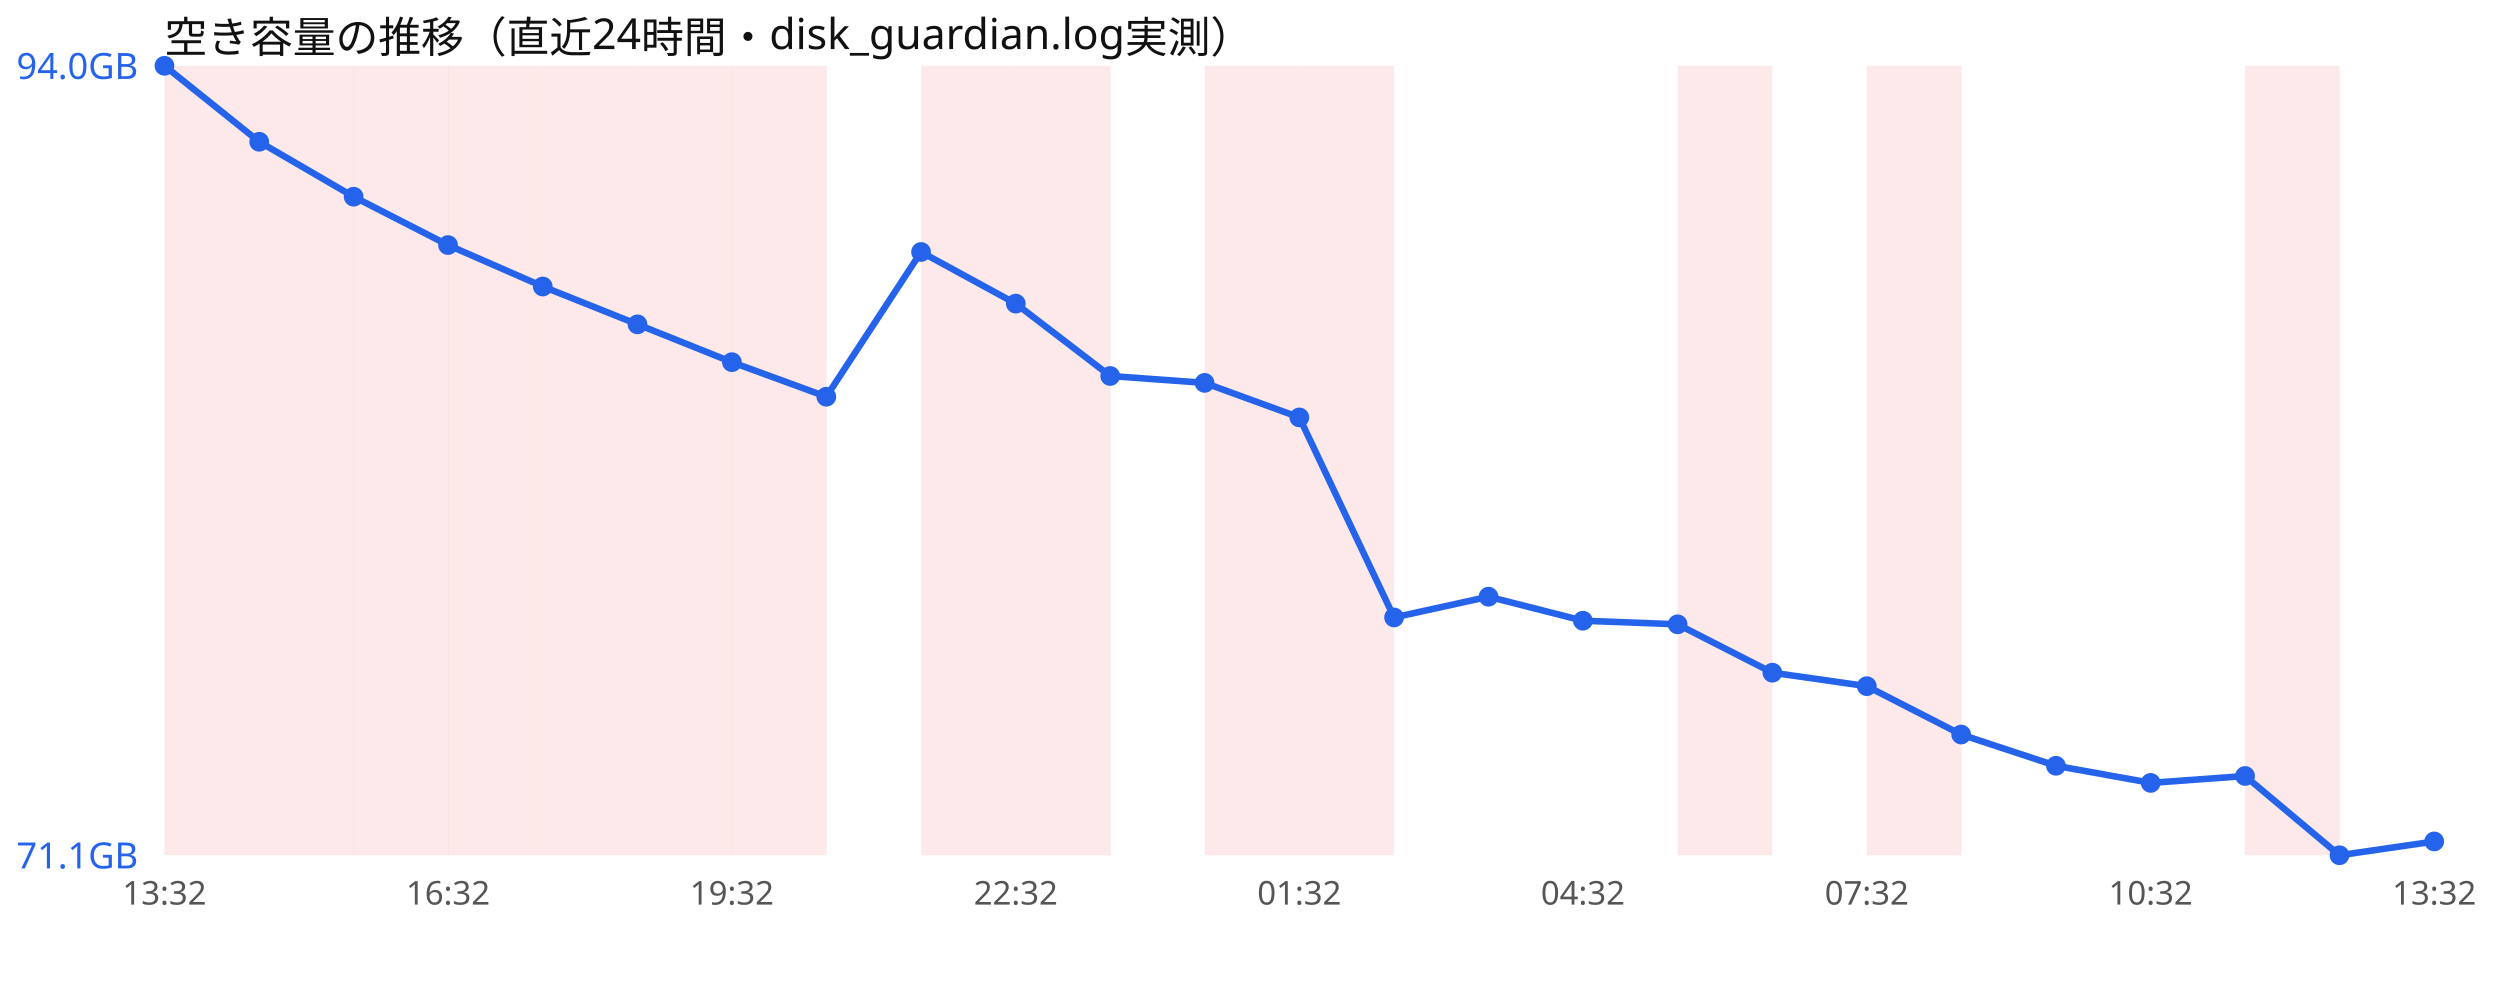
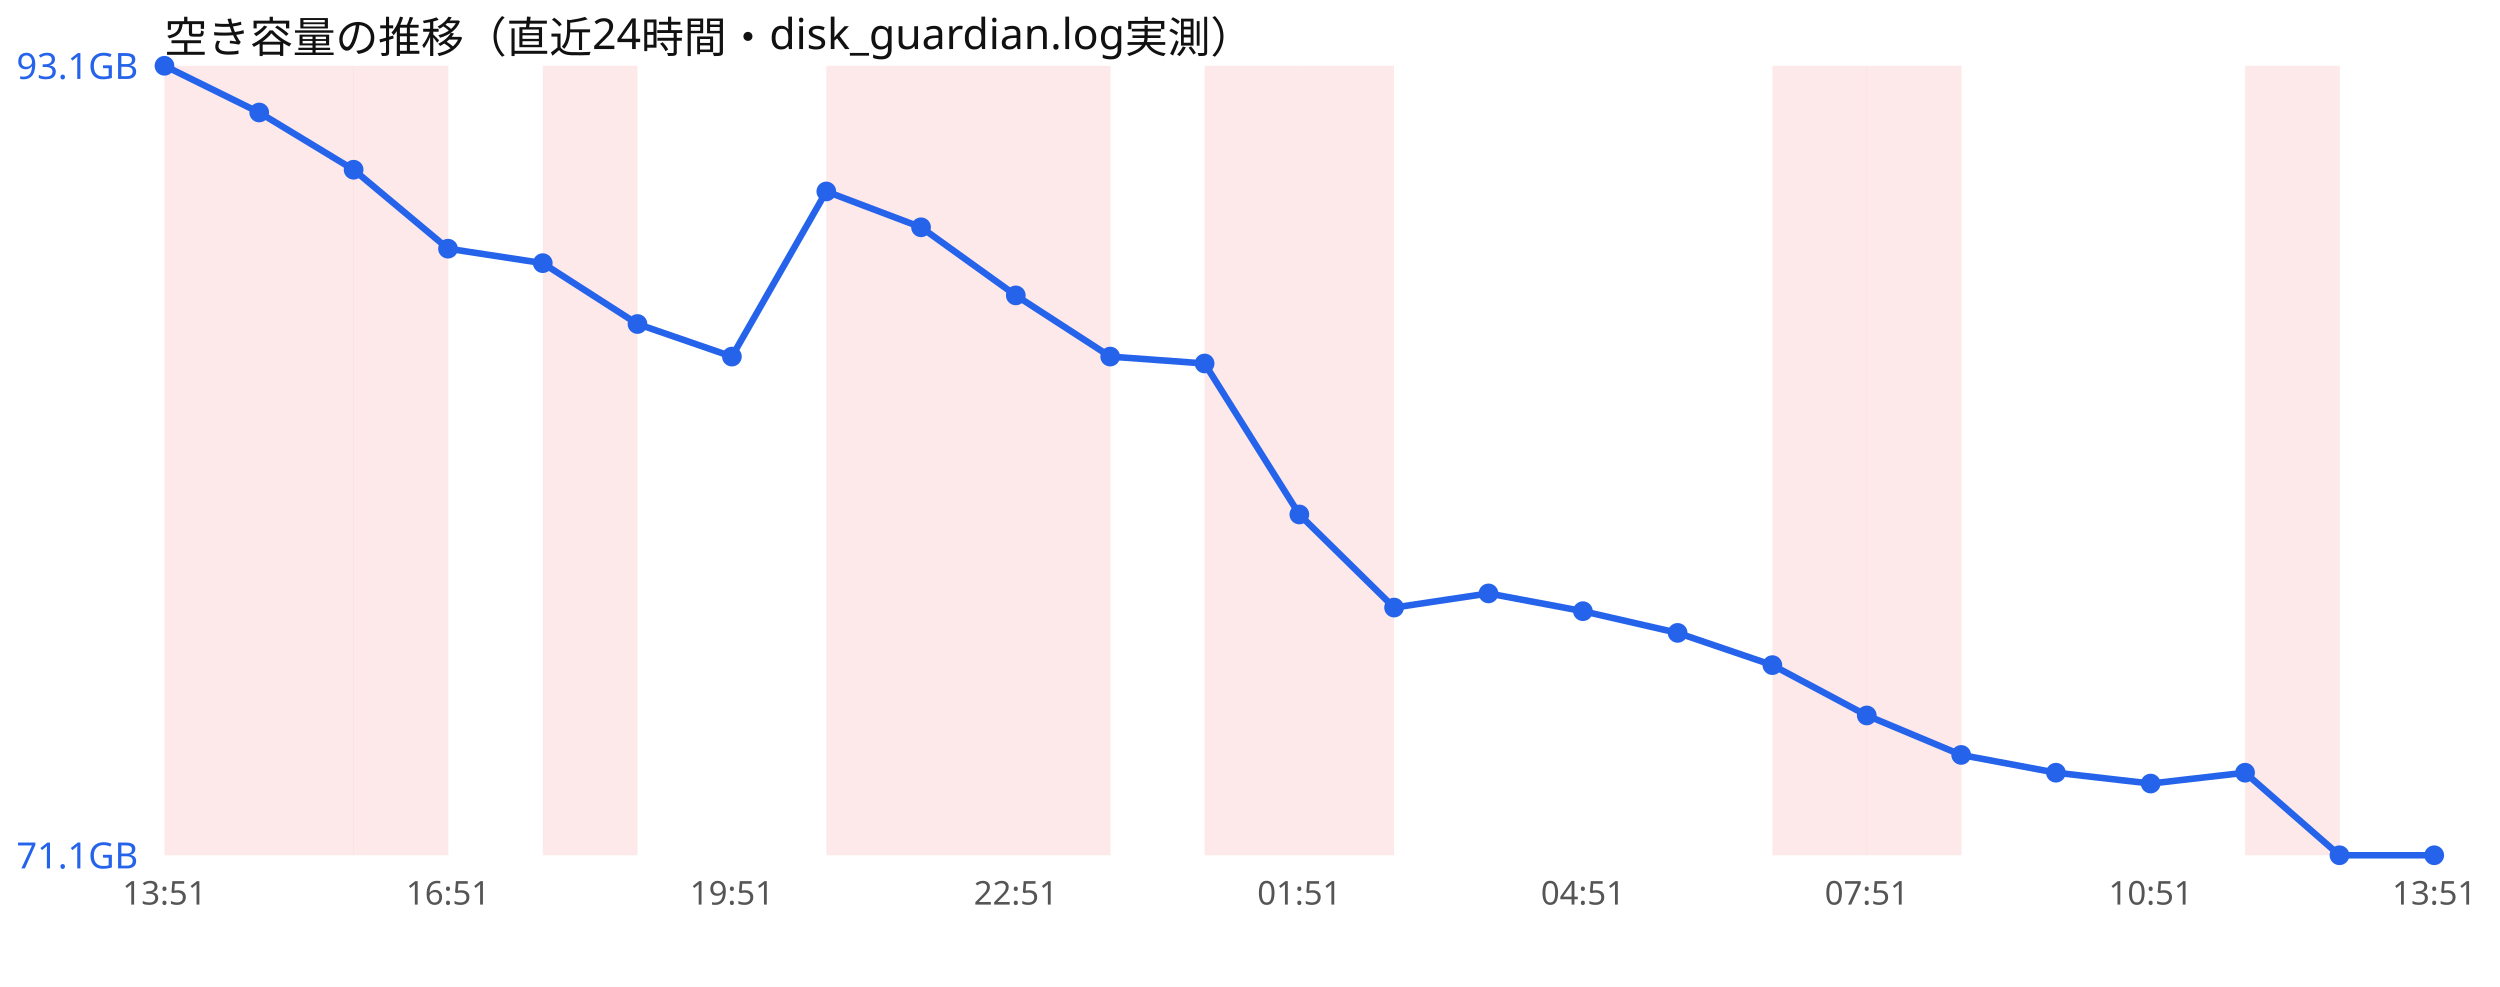
<svg xmlns="http://www.w3.org/2000/svg" width="760" height="300" viewBox="0 0 760 300" font-family="sans-serif">
  <rect width="760" height="300" fill="#ffffff" />
  <text x="50" y="16" font-size="13" fill="#111">空き容量の推移（直近24時間・disk_guardian.log実測）</text>
  <rect x="50.0" y="20" width="28.8" height="240" fill="#ef4444" opacity="0.12" />
  <rect x="78.8" y="20" width="28.8" height="240" fill="#ef4444" opacity="0.12" />
  <rect x="107.5" y="20" width="28.8" height="240" fill="#ef4444" opacity="0.12" />
-   <rect x="136.2" y="20" width="28.8" height="240" fill="#ef4444" opacity="0.12" />
  <rect x="165.0" y="20" width="28.8" height="240" fill="#ef4444" opacity="0.12" />
-   <rect x="193.8" y="20" width="28.8" height="240" fill="#ef4444" opacity="0.12" />
-   <rect x="222.5" y="20" width="28.8" height="240" fill="#ef4444" opacity="0.12" />
+   <rect x="251.2" y="20" width="28.8" height="240" fill="#ef4444" opacity="0.12" />
  <rect x="280.0" y="20" width="28.8" height="240" fill="#ef4444" opacity="0.12" />
  <rect x="308.8" y="20" width="28.8" height="240" fill="#ef4444" opacity="0.12" />
  <rect x="366.2" y="20" width="28.8" height="240" fill="#ef4444" opacity="0.12" />
  <rect x="395.0" y="20" width="28.8" height="240" fill="#ef4444" opacity="0.12" />
-   <rect x="510.0" y="20" width="28.8" height="240" fill="#ef4444" opacity="0.12" />
+   <rect x="538.8" y="20" width="28.8" height="240" fill="#ef4444" opacity="0.12" />
  <rect x="567.5" y="20" width="28.8" height="240" fill="#ef4444" opacity="0.12" />
  <rect x="682.5" y="20" width="28.8" height="240" fill="#ef4444" opacity="0.12" />
-   <polyline points="50.0,20.0 78.8,43.1 107.5,59.8 136.2,74.5 165.0,87.1 193.8,98.6 222.5,110.1 251.2,120.6 280.0,76.6 308.8,92.3 337.5,114.3 366.2,116.4 395.0,126.9 423.8,187.7 452.5,181.4 481.2,188.7 510.0,189.8 538.8,204.5 567.5,208.6 596.2,223.3 625.0,232.8 653.8,238.0 682.5,235.9 711.2,260.0 740.0,255.8" fill="none" stroke="#2563eb" stroke-width="2" />
+   <polyline points="50.0,20.0 78.8,34.2 107.5,51.6 136.2,75.6 165.0,80.0 193.8,98.5 222.5,108.4 251.2,58.2 280.0,69.1 308.8,89.8 337.5,108.4 366.2,110.5 395.0,156.4 423.8,184.7 452.5,180.4 481.2,185.8 510.0,192.4 538.8,202.2 567.5,217.5 596.2,229.5 625.0,234.9 653.8,238.2 682.5,234.9 711.2,260.0 740.0,260.0" fill="none" stroke="#2563eb" stroke-width="2" />
  <circle cx="50.0" cy="20.0" r="3" fill="#2563eb" />
-   <circle cx="78.8" cy="43.1" r="3" fill="#2563eb" />
-   <circle cx="107.5" cy="59.8" r="3" fill="#2563eb" />
-   <circle cx="136.2" cy="74.5" r="3" fill="#2563eb" />
-   <circle cx="165.0" cy="87.1" r="3" fill="#2563eb" />
-   <circle cx="193.8" cy="98.6" r="3" fill="#2563eb" />
-   <circle cx="222.5" cy="110.1" r="3" fill="#2563eb" />
-   <circle cx="251.2" cy="120.6" r="3" fill="#2563eb" />
-   <circle cx="280.0" cy="76.6" r="3" fill="#2563eb" />
-   <circle cx="308.8" cy="92.3" r="3" fill="#2563eb" />
-   <circle cx="337.5" cy="114.3" r="3" fill="#2563eb" />
-   <circle cx="366.2" cy="116.4" r="3" fill="#2563eb" />
-   <circle cx="395.0" cy="126.9" r="3" fill="#2563eb" />
-   <circle cx="423.8" cy="187.7" r="3" fill="#2563eb" />
-   <circle cx="452.5" cy="181.4" r="3" fill="#2563eb" />
-   <circle cx="481.2" cy="188.7" r="3" fill="#2563eb" />
-   <circle cx="510.0" cy="189.8" r="3" fill="#2563eb" />
-   <circle cx="538.8" cy="204.5" r="3" fill="#2563eb" />
-   <circle cx="567.5" cy="208.6" r="3" fill="#2563eb" />
-   <circle cx="596.2" cy="223.3" r="3" fill="#2563eb" />
-   <circle cx="625.0" cy="232.8" r="3" fill="#2563eb" />
-   <circle cx="653.8" cy="238.0" r="3" fill="#2563eb" />
-   <circle cx="682.5" cy="235.9" r="3" fill="#2563eb" />
+   <circle cx="78.8" cy="34.2" r="3" fill="#2563eb" />
+   <circle cx="107.5" cy="51.6" r="3" fill="#2563eb" />
+   <circle cx="136.2" cy="75.6" r="3" fill="#2563eb" />
+   <circle cx="165.0" cy="80.0" r="3" fill="#2563eb" />
+   <circle cx="193.8" cy="98.5" r="3" fill="#2563eb" />
+   <circle cx="222.5" cy="108.4" r="3" fill="#2563eb" />
+   <circle cx="251.2" cy="58.2" r="3" fill="#2563eb" />
+   <circle cx="280.0" cy="69.1" r="3" fill="#2563eb" />
+   <circle cx="308.8" cy="89.8" r="3" fill="#2563eb" />
+   <circle cx="337.5" cy="108.4" r="3" fill="#2563eb" />
+   <circle cx="366.2" cy="110.5" r="3" fill="#2563eb" />
+   <circle cx="395.0" cy="156.4" r="3" fill="#2563eb" />
+   <circle cx="423.8" cy="184.7" r="3" fill="#2563eb" />
+   <circle cx="452.5" cy="180.4" r="3" fill="#2563eb" />
+   <circle cx="481.2" cy="185.8" r="3" fill="#2563eb" />
+   <circle cx="510.0" cy="192.4" r="3" fill="#2563eb" />
+   <circle cx="538.8" cy="202.2" r="3" fill="#2563eb" />
+   <circle cx="567.5" cy="217.5" r="3" fill="#2563eb" />
+   <circle cx="596.2" cy="229.5" r="3" fill="#2563eb" />
+   <circle cx="625.0" cy="234.9" r="3" fill="#2563eb" />
+   <circle cx="653.8" cy="238.2" r="3" fill="#2563eb" />
+   <circle cx="682.5" cy="234.9" r="3" fill="#2563eb" />
  <circle cx="711.2" cy="260.0" r="3" fill="#2563eb" />
-   <circle cx="740.0" cy="255.8" r="3" fill="#2563eb" />
-   <text x="5" y="24.0" font-size="11" fill="#2563eb">94.0GB</text>
+   <circle cx="740.0" cy="260.0" r="3" fill="#2563eb" />
+   <text x="5" y="24.0" font-size="11" fill="#2563eb">93.1GB</text>
  <text x="5" y="264.0" font-size="11" fill="#2563eb">71.1GB</text>
-   <text x="50.0" y="275" font-size="10" fill="#555" text-anchor="middle">13:32</text>
-   <text x="136.2" y="275" font-size="10" fill="#555" text-anchor="middle">16:32</text>
-   <text x="222.5" y="275" font-size="10" fill="#555" text-anchor="middle">19:32</text>
-   <text x="308.8" y="275" font-size="10" fill="#555" text-anchor="middle">22:32</text>
-   <text x="395.0" y="275" font-size="10" fill="#555" text-anchor="middle">01:32</text>
-   <text x="481.2" y="275" font-size="10" fill="#555" text-anchor="middle">04:32</text>
-   <text x="567.5" y="275" font-size="10" fill="#555" text-anchor="middle">07:32</text>
-   <text x="653.8" y="275" font-size="10" fill="#555" text-anchor="middle">10:32</text>
-   <text x="740.0" y="275" font-size="10" fill="#555" text-anchor="middle">13:32</text>
+   <text x="50.0" y="275" font-size="10" fill="#555" text-anchor="middle">13:51</text>
+   <text x="136.2" y="275" font-size="10" fill="#555" text-anchor="middle">16:51</text>
+   <text x="222.5" y="275" font-size="10" fill="#555" text-anchor="middle">19:51</text>
+   <text x="308.8" y="275" font-size="10" fill="#555" text-anchor="middle">22:51</text>
+   <text x="395.0" y="275" font-size="10" fill="#555" text-anchor="middle">01:51</text>
+   <text x="481.2" y="275" font-size="10" fill="#555" text-anchor="middle">04:51</text>
+   <text x="567.5" y="275" font-size="10" fill="#555" text-anchor="middle">07:51</text>
+   <text x="653.8" y="275" font-size="10" fill="#555" text-anchor="middle">10:51</text>
+   <text x="740.0" y="275" font-size="10" fill="#555" text-anchor="middle">13:51</text>
</svg>
